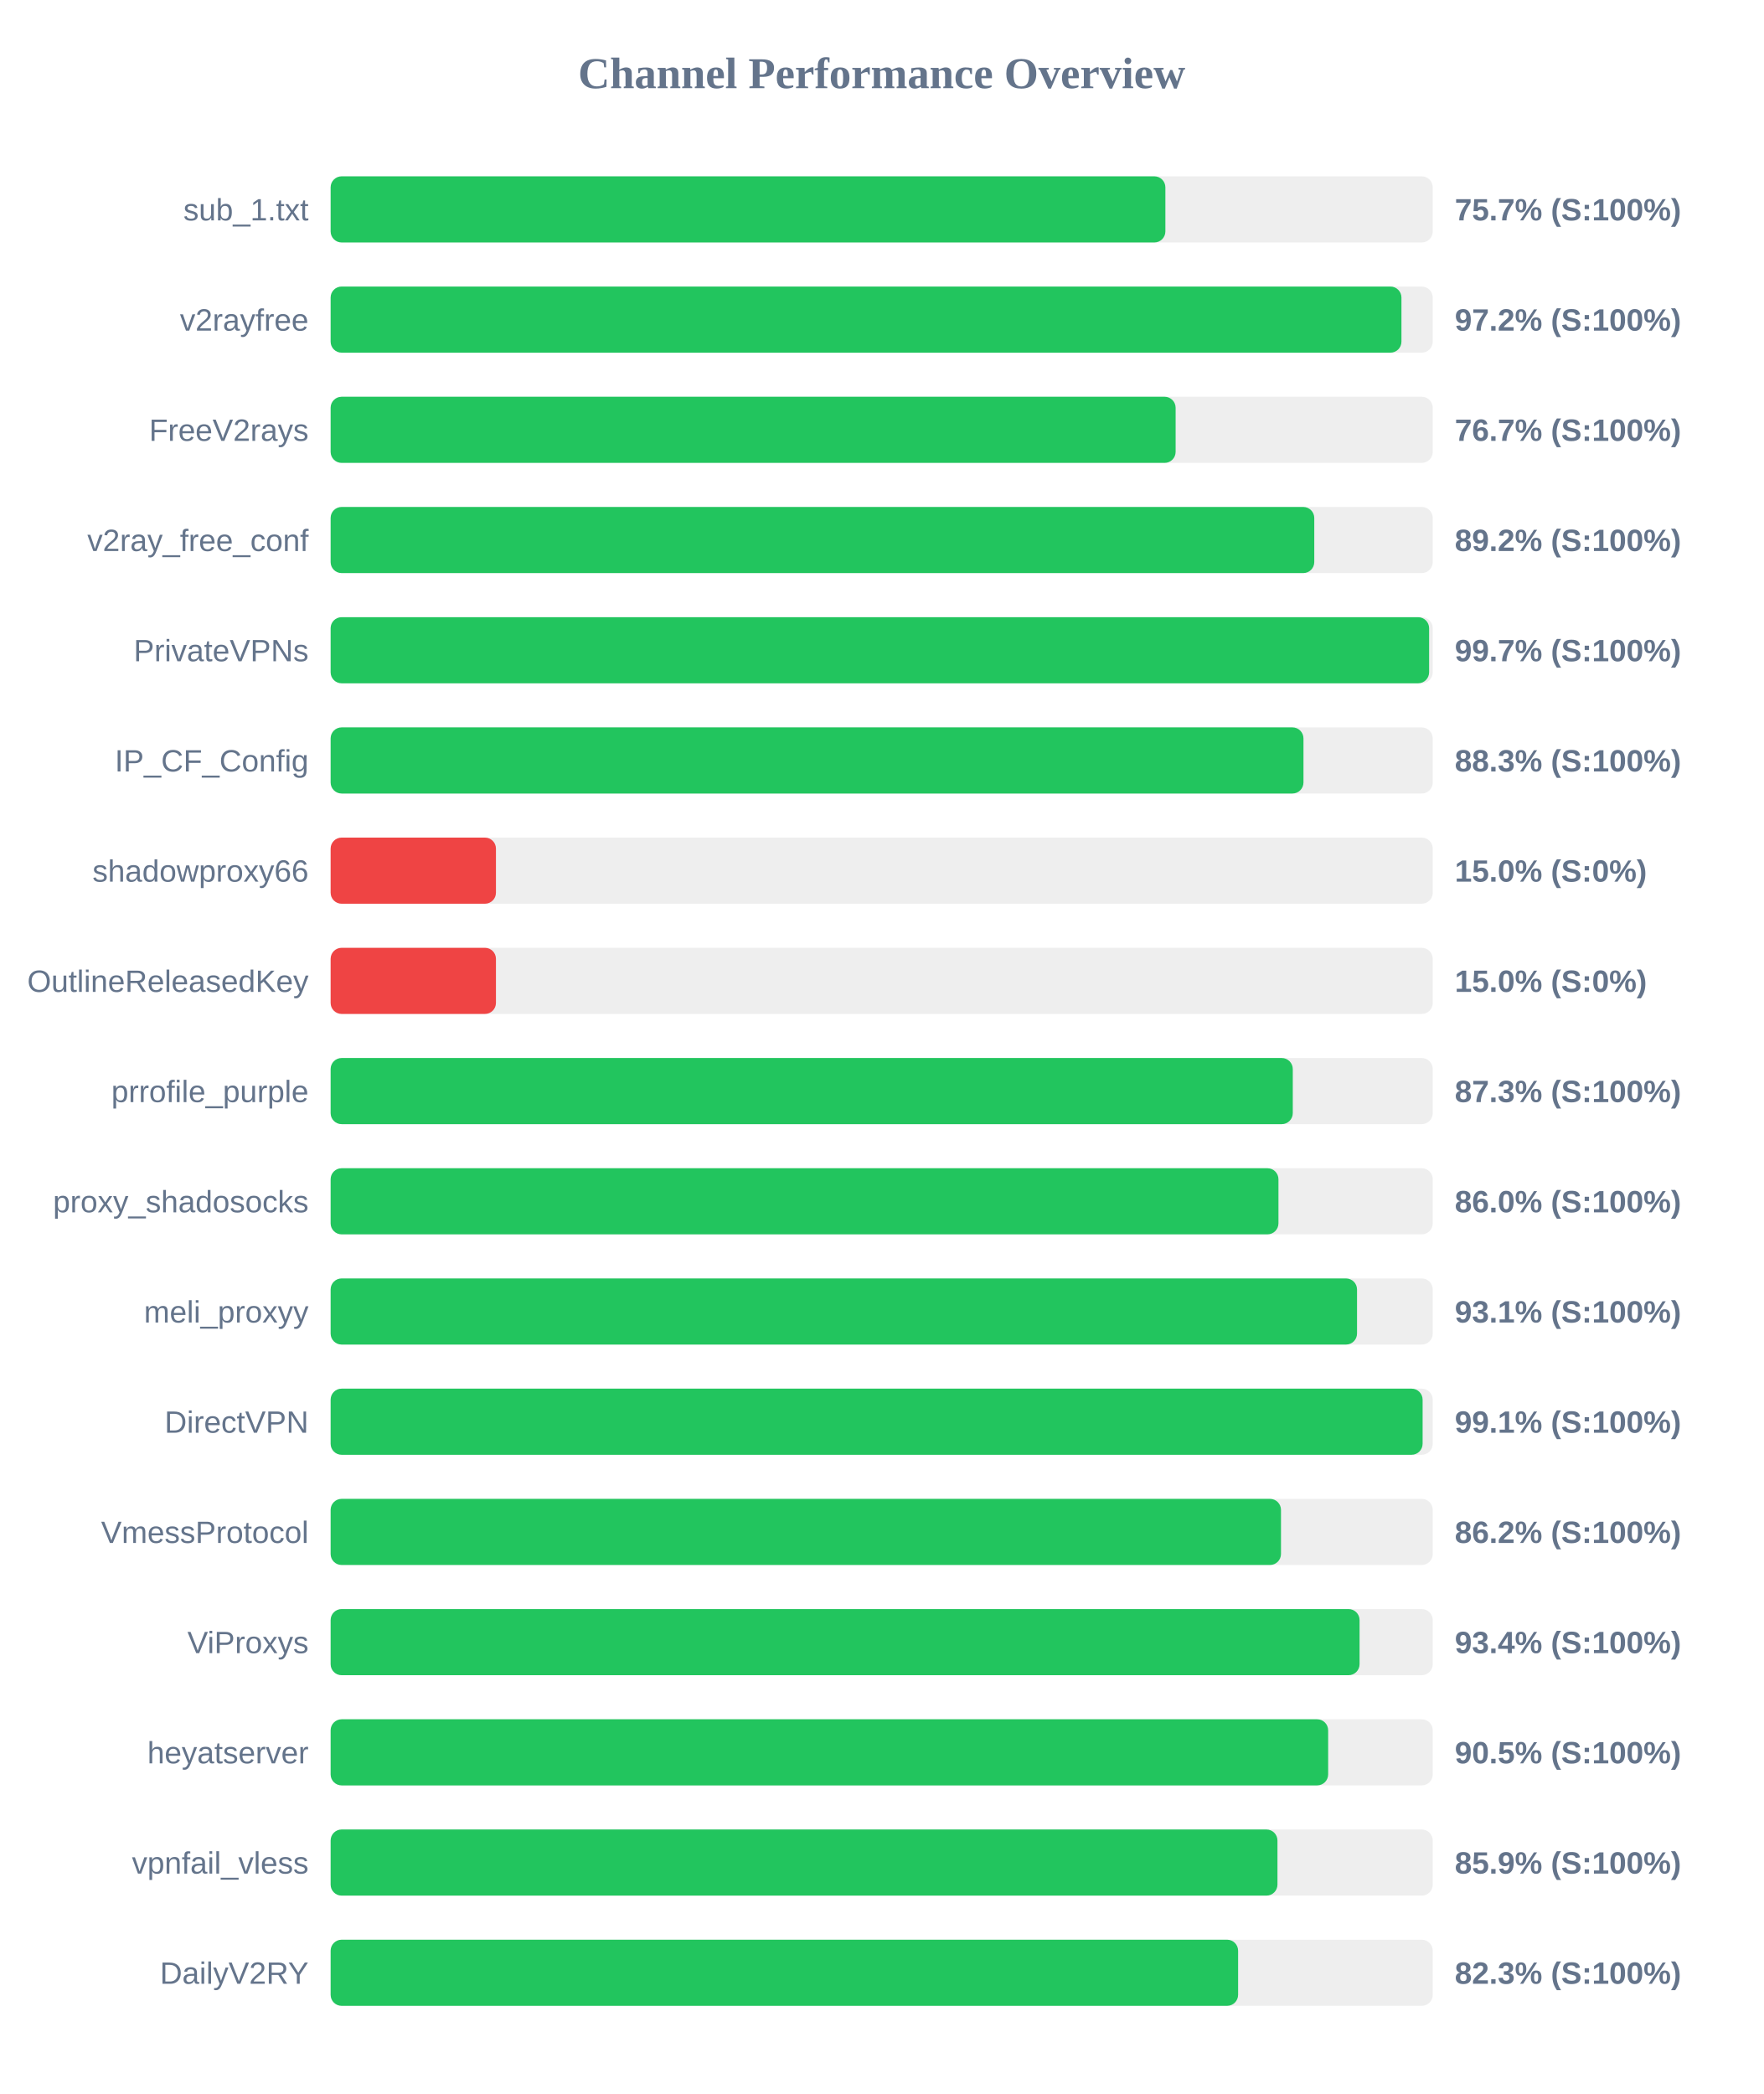
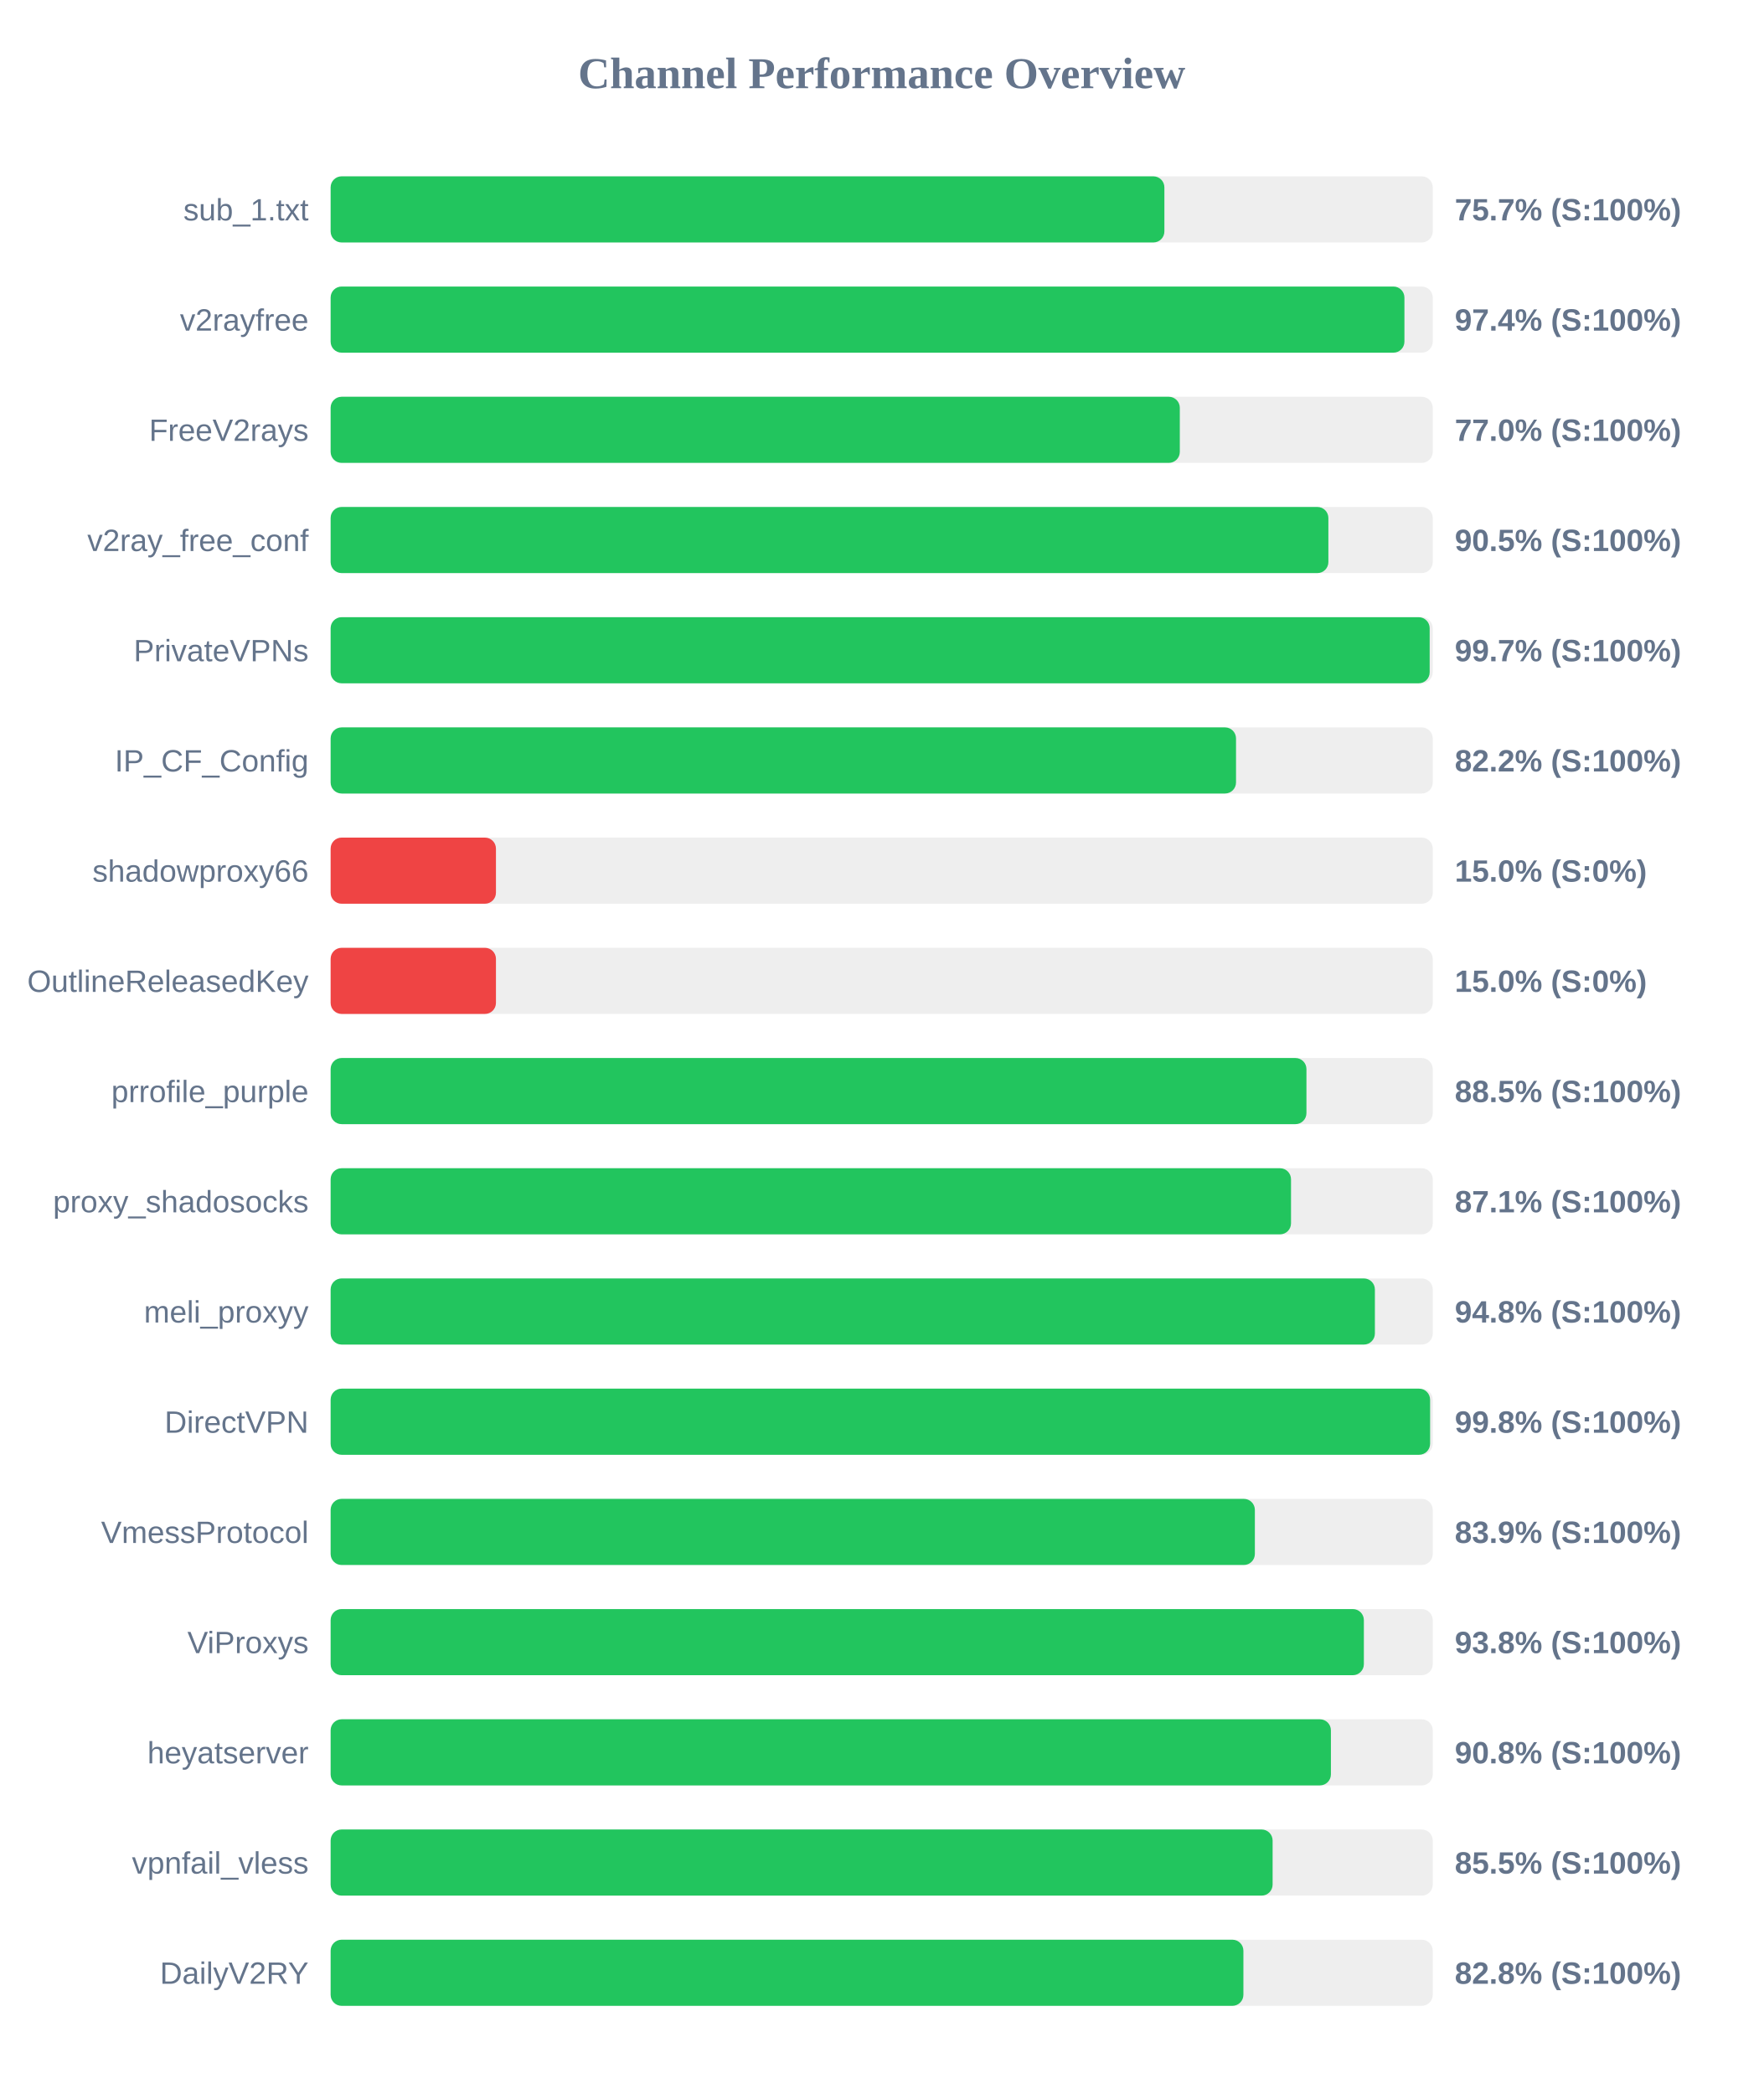
<svg xmlns="http://www.w3.org/2000/svg" width="800" height="950" version="1.1">
  <style>
        .row { font: 14px Arial; fill: #64748b; }
        .score { font: bold 14px Arial; fill: #64748b; }
    </style>
  <text x="400" y="40" text-anchor="middle" font-size="20px" font-weight="bold" fill="#64748b">Channel Performance Overview</text>
  <rect x="150" y="80" width="500" height="30" fill="#eee" rx="5" />
-   <rect x="150" y="80" width="378.7" height="30" fill="#22c55e" rx="5" />
+   <rect x="150" y="80" width="378.25" height="30" fill="#22c55e" rx="5" />
  <text x="140" y="100" text-anchor="end" class="row">sub_1.txt</text>
  <text x="660" y="100" text-anchor="start" class="score">75.7% (S:100%)</text>
  <rect x="150" y="130" width="500" height="30" fill="#eee" rx="5" />
-   <rect x="150" y="130" width="485.8" height="30" fill="#22c55e" rx="5" />
+   <rect x="150" y="130" width="487.15" height="30" fill="#22c55e" rx="5" />
  <text x="140" y="150" text-anchor="end" class="row">v2rayfree</text>
-   <text x="660" y="150" text-anchor="start" class="score">97.2% (S:100%)</text>
+   <text x="660" y="150" text-anchor="start" class="score">97.4% (S:100%)</text>
  <rect x="150" y="180" width="500" height="30" fill="#eee" rx="5" />
-   <rect x="150" y="180" width="383.35" height="30" fill="#22c55e" rx="5" />
+   <rect x="150" y="180" width="385.25" height="30" fill="#22c55e" rx="5" />
  <text x="140" y="200" text-anchor="end" class="row">FreeV2rays</text>
-   <text x="660" y="200" text-anchor="start" class="score">76.7% (S:100%)</text>
+   <text x="660" y="200" text-anchor="start" class="score">77.0% (S:100%)</text>
  <rect x="150" y="230" width="500" height="30" fill="#eee" rx="5" />
-   <rect x="150" y="230" width="446.25" height="30" fill="#22c55e" rx="5" />
+   <rect x="150" y="230" width="452.65" height="30" fill="#22c55e" rx="5" />
  <text x="140" y="250" text-anchor="end" class="row">v2ray_free_conf</text>
-   <text x="660" y="250" text-anchor="start" class="score">89.2% (S:100%)</text>
+   <text x="660" y="250" text-anchor="start" class="score">90.5% (S:100%)</text>
  <rect x="150" y="280" width="500" height="30" fill="#eee" rx="5" />
-   <rect x="150" y="280" width="498.35" height="30" fill="#22c55e" rx="5" />
+   <rect x="150" y="280" width="498.6" height="30" fill="#22c55e" rx="5" />
  <text x="140" y="300" text-anchor="end" class="row">PrivateVPNs</text>
  <text x="660" y="300" text-anchor="start" class="score">99.7% (S:100%)</text>
  <rect x="150" y="330" width="500" height="30" fill="#eee" rx="5" />
-   <rect x="150" y="330" width="441.35" height="30" fill="#22c55e" rx="5" />
+   <rect x="150" y="330" width="410.75" height="30" fill="#22c55e" rx="5" />
  <text x="140" y="350" text-anchor="end" class="row">IP_CF_Config</text>
-   <text x="660" y="350" text-anchor="start" class="score">88.3% (S:100%)</text>
+   <text x="660" y="350" text-anchor="start" class="score">82.2% (S:100%)</text>
  <rect x="150" y="380" width="500" height="30" fill="#eee" rx="5" />
  <rect x="150" y="380" width="75.0" height="30" fill="#ef4444" rx="5" />
  <text x="140" y="400" text-anchor="end" class="row">shadowproxy66</text>
  <text x="660" y="400" text-anchor="start" class="score">15.0% (S:0%)</text>
  <rect x="150" y="430" width="500" height="30" fill="#eee" rx="5" />
  <rect x="150" y="430" width="75.0" height="30" fill="#ef4444" rx="5" />
  <text x="140" y="450" text-anchor="end" class="row">OutlineReleasedKey</text>
  <text x="660" y="450" text-anchor="start" class="score">15.0% (S:0%)</text>
  <rect x="150" y="480" width="500" height="30" fill="#eee" rx="5" />
-   <rect x="150" y="480" width="436.5" height="30" fill="#22c55e" rx="5" />
+   <rect x="150" y="480" width="442.7" height="30" fill="#22c55e" rx="5" />
  <text x="140" y="500" text-anchor="end" class="row">prrofile_purple</text>
-   <text x="660" y="500" text-anchor="start" class="score">87.3% (S:100%)</text>
+   <text x="660" y="500" text-anchor="start" class="score">88.5% (S:100%)</text>
  <rect x="150" y="530" width="500" height="30" fill="#eee" rx="5" />
-   <rect x="150" y="530" width="430.0" height="30" fill="#22c55e" rx="5" />
+   <rect x="150" y="530" width="435.7" height="30" fill="#22c55e" rx="5" />
  <text x="140" y="550" text-anchor="end" class="row">proxy_shadosocks</text>
-   <text x="660" y="550" text-anchor="start" class="score">86.0% (S:100%)</text>
+   <text x="660" y="550" text-anchor="start" class="score">87.1% (S:100%)</text>
  <rect x="150" y="580" width="500" height="30" fill="#eee" rx="5" />
-   <rect x="150" y="580" width="465.65" height="30" fill="#22c55e" rx="5" />
+   <rect x="150" y="580" width="473.75" height="30" fill="#22c55e" rx="5" />
  <text x="140" y="600" text-anchor="end" class="row">meli_proxyy</text>
-   <text x="660" y="600" text-anchor="start" class="score">93.1% (S:100%)</text>
+   <text x="660" y="600" text-anchor="start" class="score">94.8% (S:100%)</text>
  <rect x="150" y="630" width="500" height="30" fill="#eee" rx="5" />
-   <rect x="150" y="630" width="495.4" height="30" fill="#22c55e" rx="5" />
+   <rect x="150" y="630" width="498.8" height="30" fill="#22c55e" rx="5" />
  <text x="140" y="650" text-anchor="end" class="row">DirectVPN</text>
-   <text x="660" y="650" text-anchor="start" class="score">99.1% (S:100%)</text>
+   <text x="660" y="650" text-anchor="start" class="score">99.8% (S:100%)</text>
  <rect x="150" y="680" width="500" height="30" fill="#eee" rx="5" />
-   <rect x="150" y="680" width="431.15" height="30" fill="#22c55e" rx="5" />
+   <rect x="150" y="680" width="419.3" height="30" fill="#22c55e" rx="5" />
  <text x="140" y="700" text-anchor="end" class="row">VmessProtocol</text>
-   <text x="660" y="700" text-anchor="start" class="score">86.2% (S:100%)</text>
+   <text x="660" y="700" text-anchor="start" class="score">83.9% (S:100%)</text>
  <rect x="150" y="730" width="500" height="30" fill="#eee" rx="5" />
-   <rect x="150" y="730" width="466.8" height="30" fill="#22c55e" rx="5" />
+   <rect x="150" y="730" width="468.75" height="30" fill="#22c55e" rx="5" />
  <text x="140" y="750" text-anchor="end" class="row">ViProxys</text>
-   <text x="660" y="750" text-anchor="start" class="score">93.4% (S:100%)</text>
+   <text x="660" y="750" text-anchor="start" class="score">93.8% (S:100%)</text>
  <rect x="150" y="780" width="500" height="30" fill="#eee" rx="5" />
-   <rect x="150" y="780" width="452.55" height="30" fill="#22c55e" rx="5" />
+   <rect x="150" y="780" width="453.8" height="30" fill="#22c55e" rx="5" />
  <text x="140" y="800" text-anchor="end" class="row">heyatserver</text>
-   <text x="660" y="800" text-anchor="start" class="score">90.5% (S:100%)</text>
+   <text x="660" y="800" text-anchor="start" class="score">90.8% (S:100%)</text>
  <rect x="150" y="830" width="500" height="30" fill="#eee" rx="5" />
-   <rect x="150" y="830" width="429.55" height="30" fill="#22c55e" rx="5" />
+   <rect x="150" y="830" width="427.35" height="30" fill="#22c55e" rx="5" />
  <text x="140" y="850" text-anchor="end" class="row">vpnfail_vless</text>
-   <text x="660" y="850" text-anchor="start" class="score">85.9% (S:100%)</text>
+   <text x="660" y="850" text-anchor="start" class="score">85.5% (S:100%)</text>
  <rect x="150" y="880" width="500" height="30" fill="#eee" rx="5" />
-   <rect x="150" y="880" width="411.7" height="30" fill="#22c55e" rx="5" />
+   <rect x="150" y="880" width="414.1" height="30" fill="#22c55e" rx="5" />
  <text x="140" y="900" text-anchor="end" class="row">DailyV2RY</text>
-   <text x="660" y="900" text-anchor="start" class="score">82.3% (S:100%)</text>
+   <text x="660" y="900" text-anchor="start" class="score">82.8% (S:100%)</text>
</svg>
